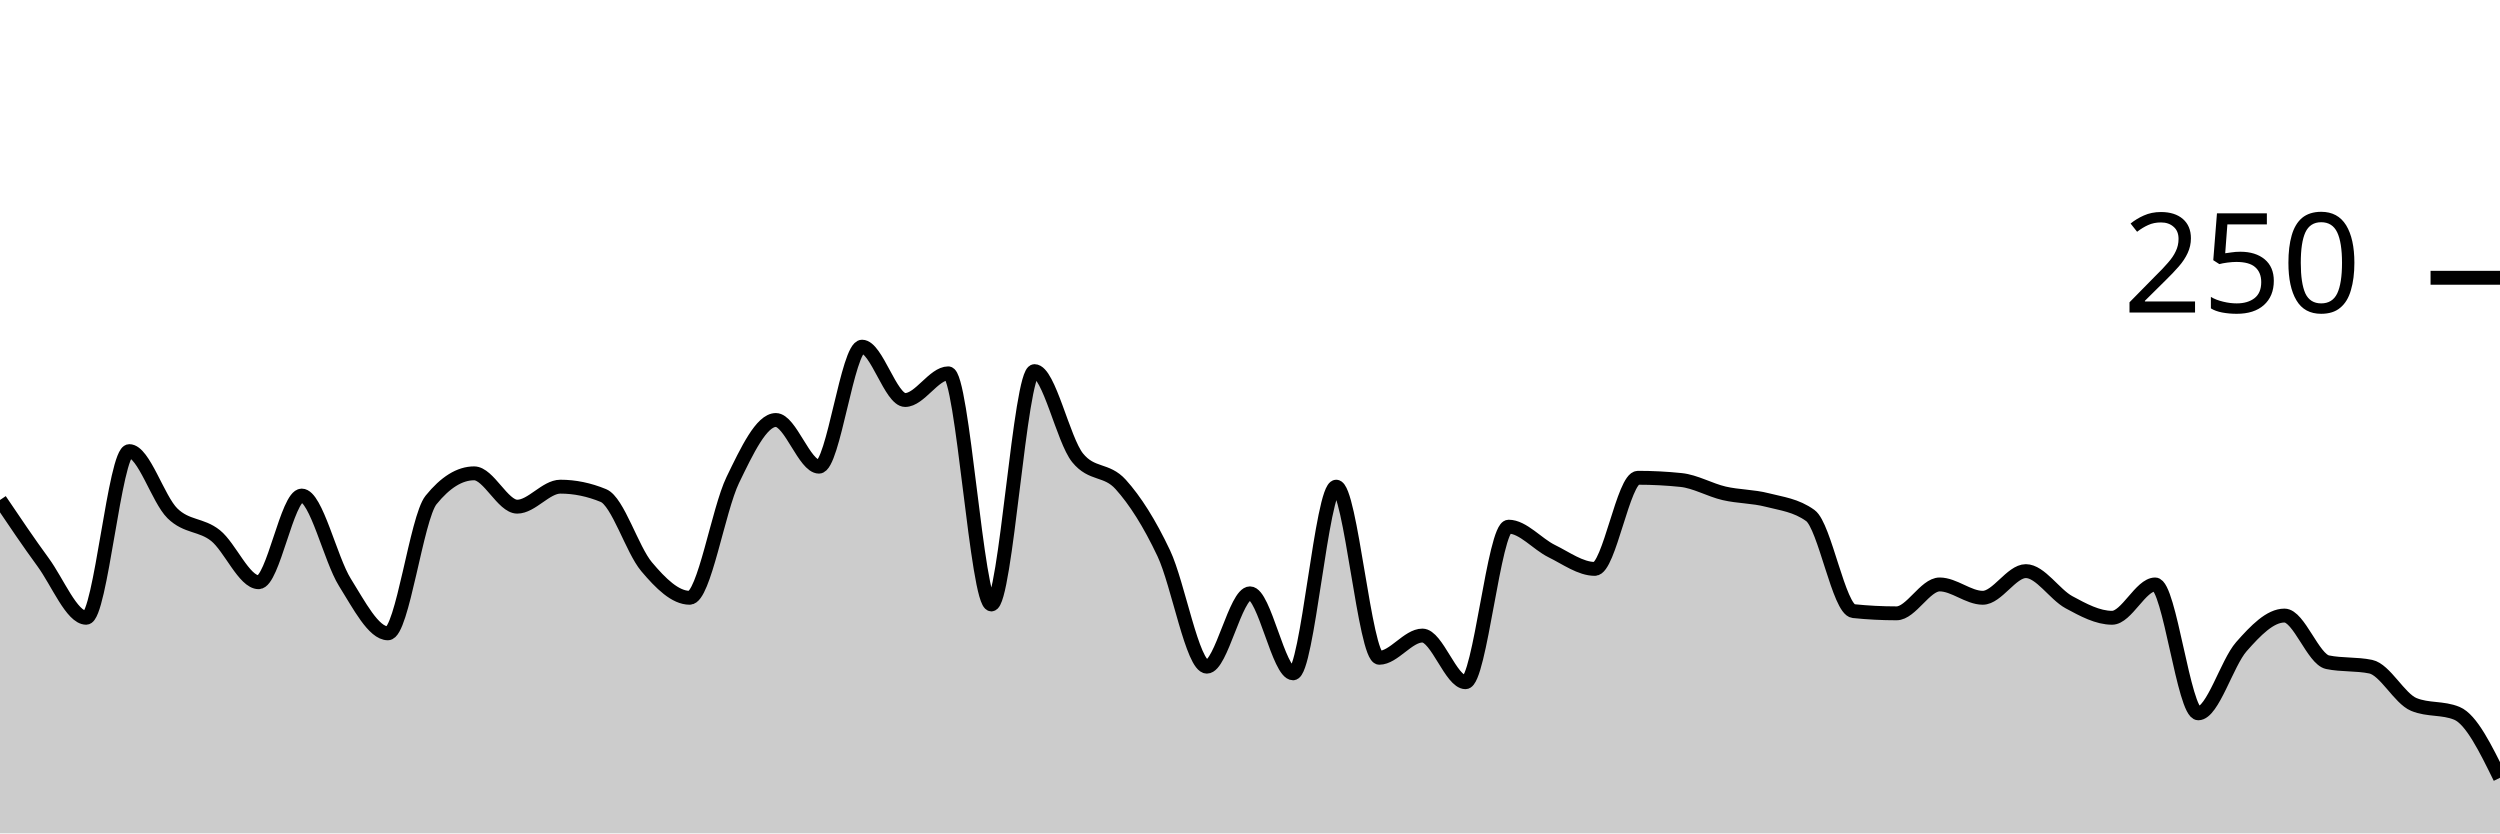
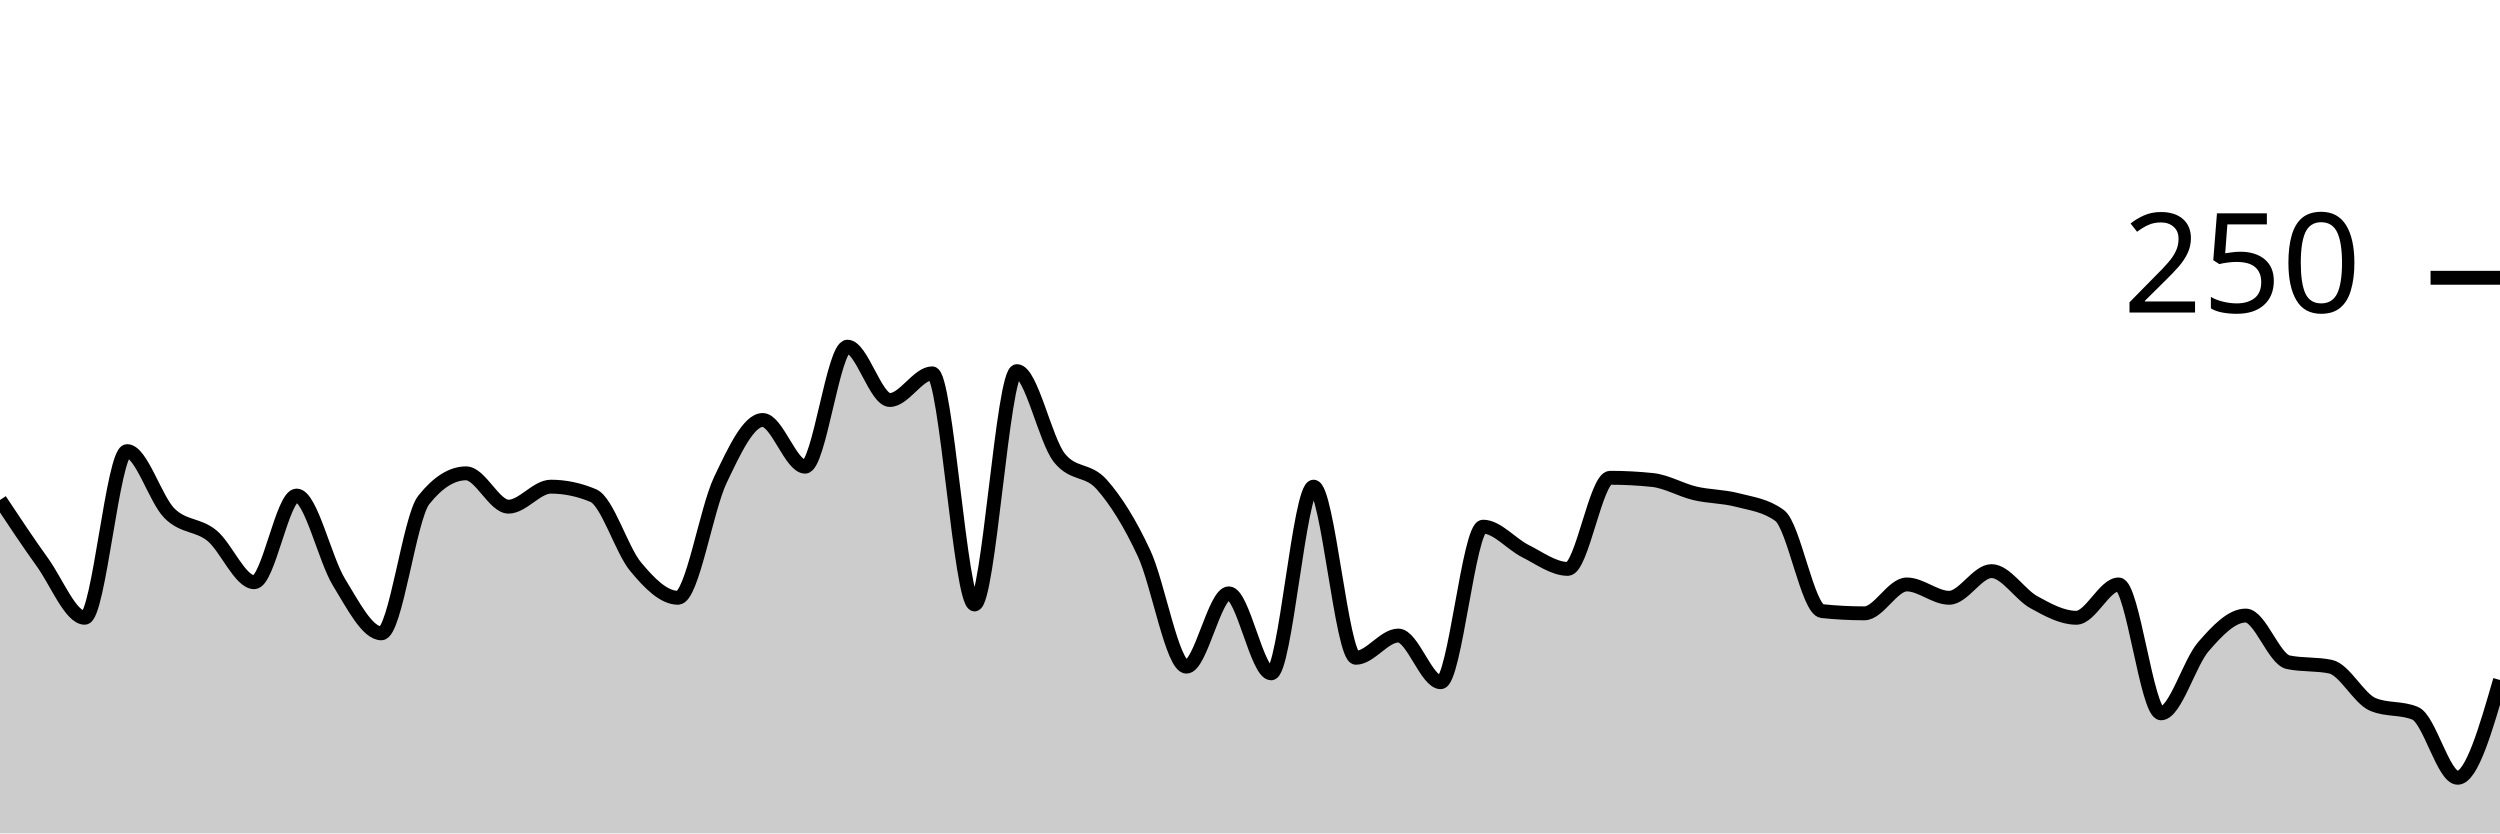
<svg xmlns="http://www.w3.org/2000/svg" viewBox="0 0 180 60">
  <g transform="translate(0,20)">
-     <path class="area" fill="rgba(0, 0, 0, 0.2)" d="M0,16C1.034,17.533,2.069,19.067,3.103,20.48C4.138,21.893,5.172,24.48,6.207,24.48C7.241,24.48,8.276,12.48,9.31,12.48C10.345,12.48,11.379,15.947,12.414,16.96C13.448,17.973,14.483,17.733,15.517,18.56C16.552,19.387,17.586,21.92,18.621,21.92C19.655,21.92,20.69,15.68,21.724,15.68C22.759,15.68,23.793,20.267,24.828,21.92C25.862,23.573,26.897,25.6,27.931,25.6C28.966,25.6,30,17.28,31.034,16C32.069,14.72,33.103,14.08,34.138,14.08C35.172,14.08,36.207,16.48,37.241,16.48C38.276,16.48,39.31,15.04,40.345,15.04C41.379,15.04,42.414,15.253,43.448,15.68C44.483,16.107,45.517,19.573,46.552,20.8C47.586,22.027,48.621,23.04,49.655,23.04C50.69,23.04,51.724,16.693,52.759,14.56C53.793,12.427,54.828,10.24,55.862,10.24C56.897,10.24,57.931,13.6,58.966,13.6C60,13.6,61.034,4.96,62.069,4.96C63.103,4.96,64.138,8.8,65.172,8.8C66.207,8.8,67.241,6.88,68.276,6.88C69.31,6.88,70.345,23.52,71.379,23.52C72.414,23.52,73.448,6.72,74.483,6.72C75.517,6.72,76.552,11.68,77.586,12.96C78.621,14.24,79.655,13.733,80.69,14.88C81.724,16.027,82.759,17.653,83.793,19.84C84.828,22.027,85.862,28,86.897,28C87.931,28,88.966,22.72,90,22.72C91.034,22.72,92.069,28.48,93.103,28.48C94.138,28.48,95.172,15.04,96.207,15.04C97.241,15.04,98.276,27.36,99.31,27.36C100.345,27.36,101.379,25.76,102.414,25.76C103.448,25.76,104.483,29.12,105.517,29.12C106.552,29.12,107.586,17.92,108.621,17.92C109.655,17.92,110.69,19.173,111.724,19.68C112.759,20.187,113.793,20.96,114.828,20.96C115.862,20.96,116.897,14.4,117.931,14.4C118.966,14.4,120,14.453,121.034,14.56C122.069,14.667,123.103,15.28,124.138,15.52C125.172,15.76,126.207,15.733,127.241,16C128.276,16.267,129.31,16.373,130.345,17.12C131.379,17.867,132.414,23.893,133.448,24C134.483,24.107,135.517,24.16,136.552,24.16C137.586,24.16,138.621,22.08,139.655,22.08C140.69,22.08,141.724,23.04,142.759,23.04C143.793,23.04,144.828,21.12,145.862,21.12C146.897,21.12,147.931,22.8,148.966,23.36C150,23.92,151.034,24.48,152.069,24.48C153.103,24.48,154.138,22.08,155.172,22.08C156.207,22.08,157.241,31.36,158.276,31.36C159.31,31.36,160.345,27.733,161.379,26.56C162.414,25.387,163.448,24.32,164.483,24.32C165.517,24.32,166.552,27.467,167.586,27.68C168.621,27.893,169.655,27.787,170.69,28C171.724,28.213,172.759,30.293,173.793,30.72C174.828,31.147,175.862,30.933,176.897,31.36C177.931,31.787,178.966,33.893,180,36L180,40C178.966,40,177.931,40,176.897,40C175.862,40,174.828,40,173.793,40C172.759,40,171.724,40,170.69,40C169.655,40,168.621,40,167.586,40C166.552,40,165.517,40,164.483,40C163.448,40,162.414,40,161.379,40C160.345,40,159.31,40,158.276,40C157.241,40,156.207,40,155.172,40C154.138,40,153.103,40,152.069,40C151.034,40,150,40,148.966,40C147.931,40,146.897,40,145.862,40C144.828,40,143.793,40,142.759,40C141.724,40,140.69,40,139.655,40C138.621,40,137.586,40,136.552,40C135.517,40,134.483,40,133.448,40C132.414,40,131.379,40,130.345,40C129.31,40,128.276,40,127.241,40C126.207,40,125.172,40,124.138,40C123.103,40,122.069,40,121.034,40C120,40,118.966,40,117.931,40C116.897,40,115.862,40,114.828,40C113.793,40,112.759,40,111.724,40C110.69,40,109.655,40,108.621,40C107.586,40,106.552,40,105.517,40C104.483,40,103.448,40,102.414,40C101.379,40,100.345,40,99.31,40C98.276,40,97.241,40,96.207,40C95.172,40,94.138,40,93.103,40C92.069,40,91.034,40,90,40C88.966,40,87.931,40,86.897,40C85.862,40,84.828,40,83.793,40C82.759,40,81.724,40,80.69,40C79.655,40,78.621,40,77.586,40C76.552,40,75.517,40,74.483,40C73.448,40,72.414,40,71.379,40C70.345,40,69.31,40,68.276,40C67.241,40,66.207,40,65.172,40C64.138,40,63.103,40,62.069,40C61.034,40,60,40,58.966,40C57.931,40,56.897,40,55.862,40C54.828,40,53.793,40,52.759,40C51.724,40,50.69,40,49.655,40C48.621,40,47.586,40,46.552,40C45.517,40,44.483,40,43.448,40C42.414,40,41.379,40,40.345,40C39.31,40,38.276,40,37.241,40C36.207,40,35.172,40,34.138,40C33.103,40,32.069,40,31.034,40C30,40,28.966,40,27.931,40C26.897,40,25.862,40,24.828,40C23.793,40,22.759,40,21.724,40C20.69,40,19.655,40,18.621,40C17.586,40,16.552,40,15.517,40C14.483,40,13.448,40,12.414,40C11.379,40,10.345,40,9.31,40C8.276,40,7.241,40,6.207,40C5.172,40,4.138,40,3.103,40C2.069,40,1.034,40,0,40Z" />
-     <path class="line" stroke="black" fill="none" d="M0,16C1.034,17.533,2.069,19.067,3.103,20.48C4.138,21.893,5.172,24.48,6.207,24.48C7.241,24.48,8.276,12.48,9.31,12.48C10.345,12.48,11.379,15.947,12.414,16.96C13.448,17.973,14.483,17.733,15.517,18.56C16.552,19.387,17.586,21.92,18.621,21.92C19.655,21.92,20.69,15.68,21.724,15.68C22.759,15.68,23.793,20.267,24.828,21.92C25.862,23.573,26.897,25.6,27.931,25.6C28.966,25.6,30,17.28,31.034,16C32.069,14.72,33.103,14.08,34.138,14.08C35.172,14.08,36.207,16.48,37.241,16.48C38.276,16.48,39.31,15.04,40.345,15.04C41.379,15.04,42.414,15.253,43.448,15.68C44.483,16.107,45.517,19.573,46.552,20.8C47.586,22.027,48.621,23.04,49.655,23.04C50.69,23.04,51.724,16.693,52.759,14.56C53.793,12.427,54.828,10.24,55.862,10.24C56.897,10.24,57.931,13.6,58.966,13.6C60,13.6,61.034,4.96,62.069,4.96C63.103,4.96,64.138,8.8,65.172,8.8C66.207,8.8,67.241,6.88,68.276,6.88C69.31,6.88,70.345,23.52,71.379,23.52C72.414,23.52,73.448,6.72,74.483,6.72C75.517,6.72,76.552,11.68,77.586,12.96C78.621,14.24,79.655,13.733,80.69,14.88C81.724,16.027,82.759,17.653,83.793,19.84C84.828,22.027,85.862,28,86.897,28C87.931,28,88.966,22.72,90,22.72C91.034,22.72,92.069,28.48,93.103,28.48C94.138,28.48,95.172,15.04,96.207,15.04C97.241,15.04,98.276,27.36,99.31,27.36C100.345,27.36,101.379,25.76,102.414,25.76C103.448,25.76,104.483,29.12,105.517,29.12C106.552,29.12,107.586,17.92,108.621,17.92C109.655,17.92,110.69,19.173,111.724,19.68C112.759,20.187,113.793,20.96,114.828,20.96C115.862,20.96,116.897,14.4,117.931,14.4C118.966,14.4,120,14.453,121.034,14.56C122.069,14.667,123.103,15.28,124.138,15.52C125.172,15.76,126.207,15.733,127.241,16C128.276,16.267,129.31,16.373,130.345,17.12C131.379,17.867,132.414,23.893,133.448,24C134.483,24.107,135.517,24.16,136.552,24.16C137.586,24.16,138.621,22.08,139.655,22.08C140.69,22.08,141.724,23.04,142.759,23.04C143.793,23.04,144.828,21.12,145.862,21.12C146.897,21.12,147.931,22.8,148.966,23.36C150,23.92,151.034,24.48,152.069,24.48C153.103,24.48,154.138,22.08,155.172,22.08C156.207,22.08,157.241,31.36,158.276,31.36C159.31,31.36,160.345,27.733,161.379,26.56C162.414,25.387,163.448,24.32,164.483,24.32C165.517,24.32,166.552,27.467,167.586,27.68C168.621,27.893,169.655,27.787,170.69,28C171.724,28.213,172.759,30.293,173.793,30.72C174.828,31.147,175.862,30.933,176.897,31.36C177.931,31.787,178.966,33.893,180,36" />
+     <path class="area" fill="rgba(0, 0, 0, 0.2)" d="M0,16C1.017,17.533,2.034,19.067,3.051,20.48C4.068,21.893,5.085,24.48,6.102,24.48C7.119,24.48,8.136,12.48,9.153,12.48C10.169,12.48,11.186,15.947,12.203,16.96C13.22,17.973,14.237,17.733,15.254,18.56C16.271,19.387,17.288,21.92,18.305,21.92C19.322,21.92,20.339,15.68,21.356,15.68C22.373,15.68,23.39,20.267,24.407,21.92C25.424,23.573,26.441,25.6,27.458,25.6C28.475,25.6,29.492,17.28,30.508,16C31.525,14.72,32.542,14.08,33.559,14.08C34.576,14.08,35.593,16.48,36.61,16.48C37.627,16.48,38.644,15.04,39.661,15.04C40.678,15.04,41.695,15.253,42.712,15.68C43.729,16.107,44.746,19.573,45.763,20.8C46.78,22.027,47.797,23.04,48.814,23.04C49.831,23.04,50.847,16.693,51.864,14.56C52.881,12.427,53.898,10.24,54.915,10.24C55.932,10.24,56.949,13.6,57.966,13.6C58.983,13.6,60,4.96,61.017,4.96C62.034,4.96,63.051,8.8,64.068,8.8C65.085,8.8,66.102,6.88,67.119,6.88C68.136,6.88,69.153,23.52,70.169,23.52C71.186,23.52,72.203,6.72,73.22,6.72C74.237,6.72,75.254,11.68,76.271,12.96C77.288,14.24,78.305,13.733,79.322,14.88C80.339,16.027,81.356,17.653,82.373,19.84C83.39,22.027,84.407,28,85.424,28C86.441,28,87.458,22.72,88.475,22.72C89.492,22.72,90.508,28.48,91.525,28.48C92.542,28.48,93.559,15.04,94.576,15.04C95.593,15.04,96.61,27.36,97.627,27.36C98.644,27.36,99.661,25.76,100.678,25.76C101.695,25.76,102.712,29.12,103.729,29.12C104.746,29.12,105.763,17.92,106.78,17.92C107.797,17.92,108.814,19.173,109.831,19.68C110.847,20.187,111.864,20.96,112.881,20.96C113.898,20.96,114.915,14.4,115.932,14.4C116.949,14.4,117.966,14.453,118.983,14.56C120,14.667,121.017,15.28,122.034,15.52C123.051,15.76,124.068,15.733,125.085,16C126.102,16.267,127.119,16.373,128.136,17.12C129.153,17.867,130.169,23.893,131.186,24C132.203,24.107,133.22,24.16,134.237,24.16C135.254,24.16,136.271,22.08,137.288,22.08C138.305,22.08,139.322,23.04,140.339,23.04C141.356,23.04,142.373,21.12,143.39,21.12C144.407,21.12,145.424,22.8,146.441,23.36C147.458,23.92,148.475,24.48,149.492,24.48C150.508,24.48,151.525,22.08,152.542,22.08C153.559,22.08,154.576,31.36,155.593,31.36C156.61,31.36,157.627,27.733,158.644,26.56C159.661,25.387,160.678,24.32,161.695,24.32C162.712,24.32,163.729,27.467,164.746,27.68C165.763,27.893,166.78,27.787,167.797,28C168.814,28.213,169.831,30.293,170.847,30.72C171.864,31.147,172.881,30.933,173.898,31.36C174.915,31.787,175.932,36,176.949,36C177.966,36,178.983,32.48,180,28.96L180,40C178.983,40,177.966,40,176.949,40C175.932,40,174.915,40,173.898,40C172.881,40,171.864,40,170.847,40C169.831,40,168.814,40,167.797,40C166.78,40,165.763,40,164.746,40C163.729,40,162.712,40,161.695,40C160.678,40,159.661,40,158.644,40C157.627,40,156.61,40,155.593,40C154.576,40,153.559,40,152.542,40C151.525,40,150.508,40,149.492,40C148.475,40,147.458,40,146.441,40C145.424,40,144.407,40,143.39,40C142.373,40,141.356,40,140.339,40C139.322,40,138.305,40,137.288,40C136.271,40,135.254,40,134.237,40C133.22,40,132.203,40,131.186,40C130.169,40,129.153,40,128.136,40C127.119,40,126.102,40,125.085,40C124.068,40,123.051,40,122.034,40C121.017,40,120,40,118.983,40C117.966,40,116.949,40,115.932,40C114.915,40,113.898,40,112.881,40C111.864,40,110.847,40,109.831,40C108.814,40,107.797,40,106.78,40C105.763,40,104.746,40,103.729,40C102.712,40,101.695,40,100.678,40C99.661,40,98.644,40,97.627,40C96.61,40,95.593,40,94.576,40C93.559,40,92.542,40,91.525,40C90.508,40,89.492,40,88.475,40C87.458,40,86.441,40,85.424,40C84.407,40,83.39,40,82.373,40C81.356,40,80.339,40,79.322,40C78.305,40,77.288,40,76.271,40C75.254,40,74.237,40,73.22,40C72.203,40,71.186,40,70.169,40C69.153,40,68.136,40,67.119,40C66.102,40,65.085,40,64.068,40C63.051,40,62.034,40,61.017,40C60,40,58.983,40,57.966,40C56.949,40,55.932,40,54.915,40C53.898,40,52.881,40,51.864,40C50.847,40,49.831,40,48.814,40C47.797,40,46.78,40,45.763,40C44.746,40,43.729,40,42.712,40C41.695,40,40.678,40,39.661,40C38.644,40,37.627,40,36.61,40C35.593,40,34.576,40,33.559,40C32.542,40,31.525,40,30.508,40C29.492,40,28.475,40,27.458,40C26.441,40,25.424,40,24.407,40C23.39,40,22.373,40,21.356,40C20.339,40,19.322,40,18.305,40C17.288,40,16.271,40,15.254,40C14.237,40,13.22,40,12.203,40C11.186,40,10.169,40,9.153,40C8.136,40,7.119,40,6.102,40C5.085,40,4.068,40,3.051,40C2.034,40,1.017,40,0,40Z" />
+     <path class="line" stroke="black" fill="none" d="M0,16C1.017,17.533,2.034,19.067,3.051,20.48C4.068,21.893,5.085,24.48,6.102,24.48C7.119,24.48,8.136,12.48,9.153,12.48C10.169,12.48,11.186,15.947,12.203,16.96C13.22,17.973,14.237,17.733,15.254,18.56C16.271,19.387,17.288,21.92,18.305,21.92C19.322,21.92,20.339,15.68,21.356,15.68C22.373,15.68,23.39,20.267,24.407,21.92C25.424,23.573,26.441,25.6,27.458,25.6C28.475,25.6,29.492,17.28,30.508,16C31.525,14.72,32.542,14.08,33.559,14.08C34.576,14.08,35.593,16.48,36.61,16.48C37.627,16.48,38.644,15.04,39.661,15.04C40.678,15.04,41.695,15.253,42.712,15.68C43.729,16.107,44.746,19.573,45.763,20.8C46.78,22.027,47.797,23.04,48.814,23.04C49.831,23.04,50.847,16.693,51.864,14.56C52.881,12.427,53.898,10.24,54.915,10.24C55.932,10.24,56.949,13.6,57.966,13.6C58.983,13.6,60,4.96,61.017,4.96C62.034,4.96,63.051,8.8,64.068,8.8C65.085,8.8,66.102,6.88,67.119,6.88C68.136,6.88,69.153,23.52,70.169,23.52C71.186,23.52,72.203,6.72,73.22,6.72C74.237,6.72,75.254,11.68,76.271,12.96C77.288,14.24,78.305,13.733,79.322,14.88C80.339,16.027,81.356,17.653,82.373,19.84C83.39,22.027,84.407,28,85.424,28C86.441,28,87.458,22.72,88.475,22.72C89.492,22.72,90.508,28.48,91.525,28.48C92.542,28.48,93.559,15.04,94.576,15.04C95.593,15.04,96.61,27.36,97.627,27.36C98.644,27.36,99.661,25.76,100.678,25.76C101.695,25.76,102.712,29.12,103.729,29.12C104.746,29.12,105.763,17.92,106.78,17.92C107.797,17.92,108.814,19.173,109.831,19.68C110.847,20.187,111.864,20.96,112.881,20.96C113.898,20.96,114.915,14.4,115.932,14.4C116.949,14.4,117.966,14.453,118.983,14.56C120,14.667,121.017,15.28,122.034,15.52C123.051,15.76,124.068,15.733,125.085,16C126.102,16.267,127.119,16.373,128.136,17.12C129.153,17.867,130.169,23.893,131.186,24C132.203,24.107,133.22,24.16,134.237,24.16C135.254,24.16,136.271,22.08,137.288,22.08C138.305,22.08,139.322,23.04,140.339,23.04C141.356,23.04,142.373,21.12,143.39,21.12C144.407,21.12,145.424,22.8,146.441,23.36C147.458,23.92,148.475,24.48,149.492,24.48C150.508,24.48,151.525,22.08,152.542,22.08C153.559,22.08,154.576,31.36,155.593,31.36C156.61,31.36,157.627,27.733,158.644,26.56C159.661,25.387,160.678,24.32,161.695,24.32C162.712,24.32,163.729,27.467,164.746,27.68C165.763,27.893,166.78,27.787,167.797,28C168.814,28.213,169.831,30.293,170.847,30.72C171.864,31.147,172.881,30.933,173.898,31.36C174.915,31.787,175.932,36,176.949,36C177.966,36,178.983,32.48,180,28.96" />
    <path class="axis-ceiling" stroke-width="1" stroke="black" fill="none" d="M175,0L180,0" />
    <text class="axis-ceiling-label" font-family="sans-serif" text-anchor="end" font-size="10px" x="170" y="2.5">250</text>
  </g>
</svg>
